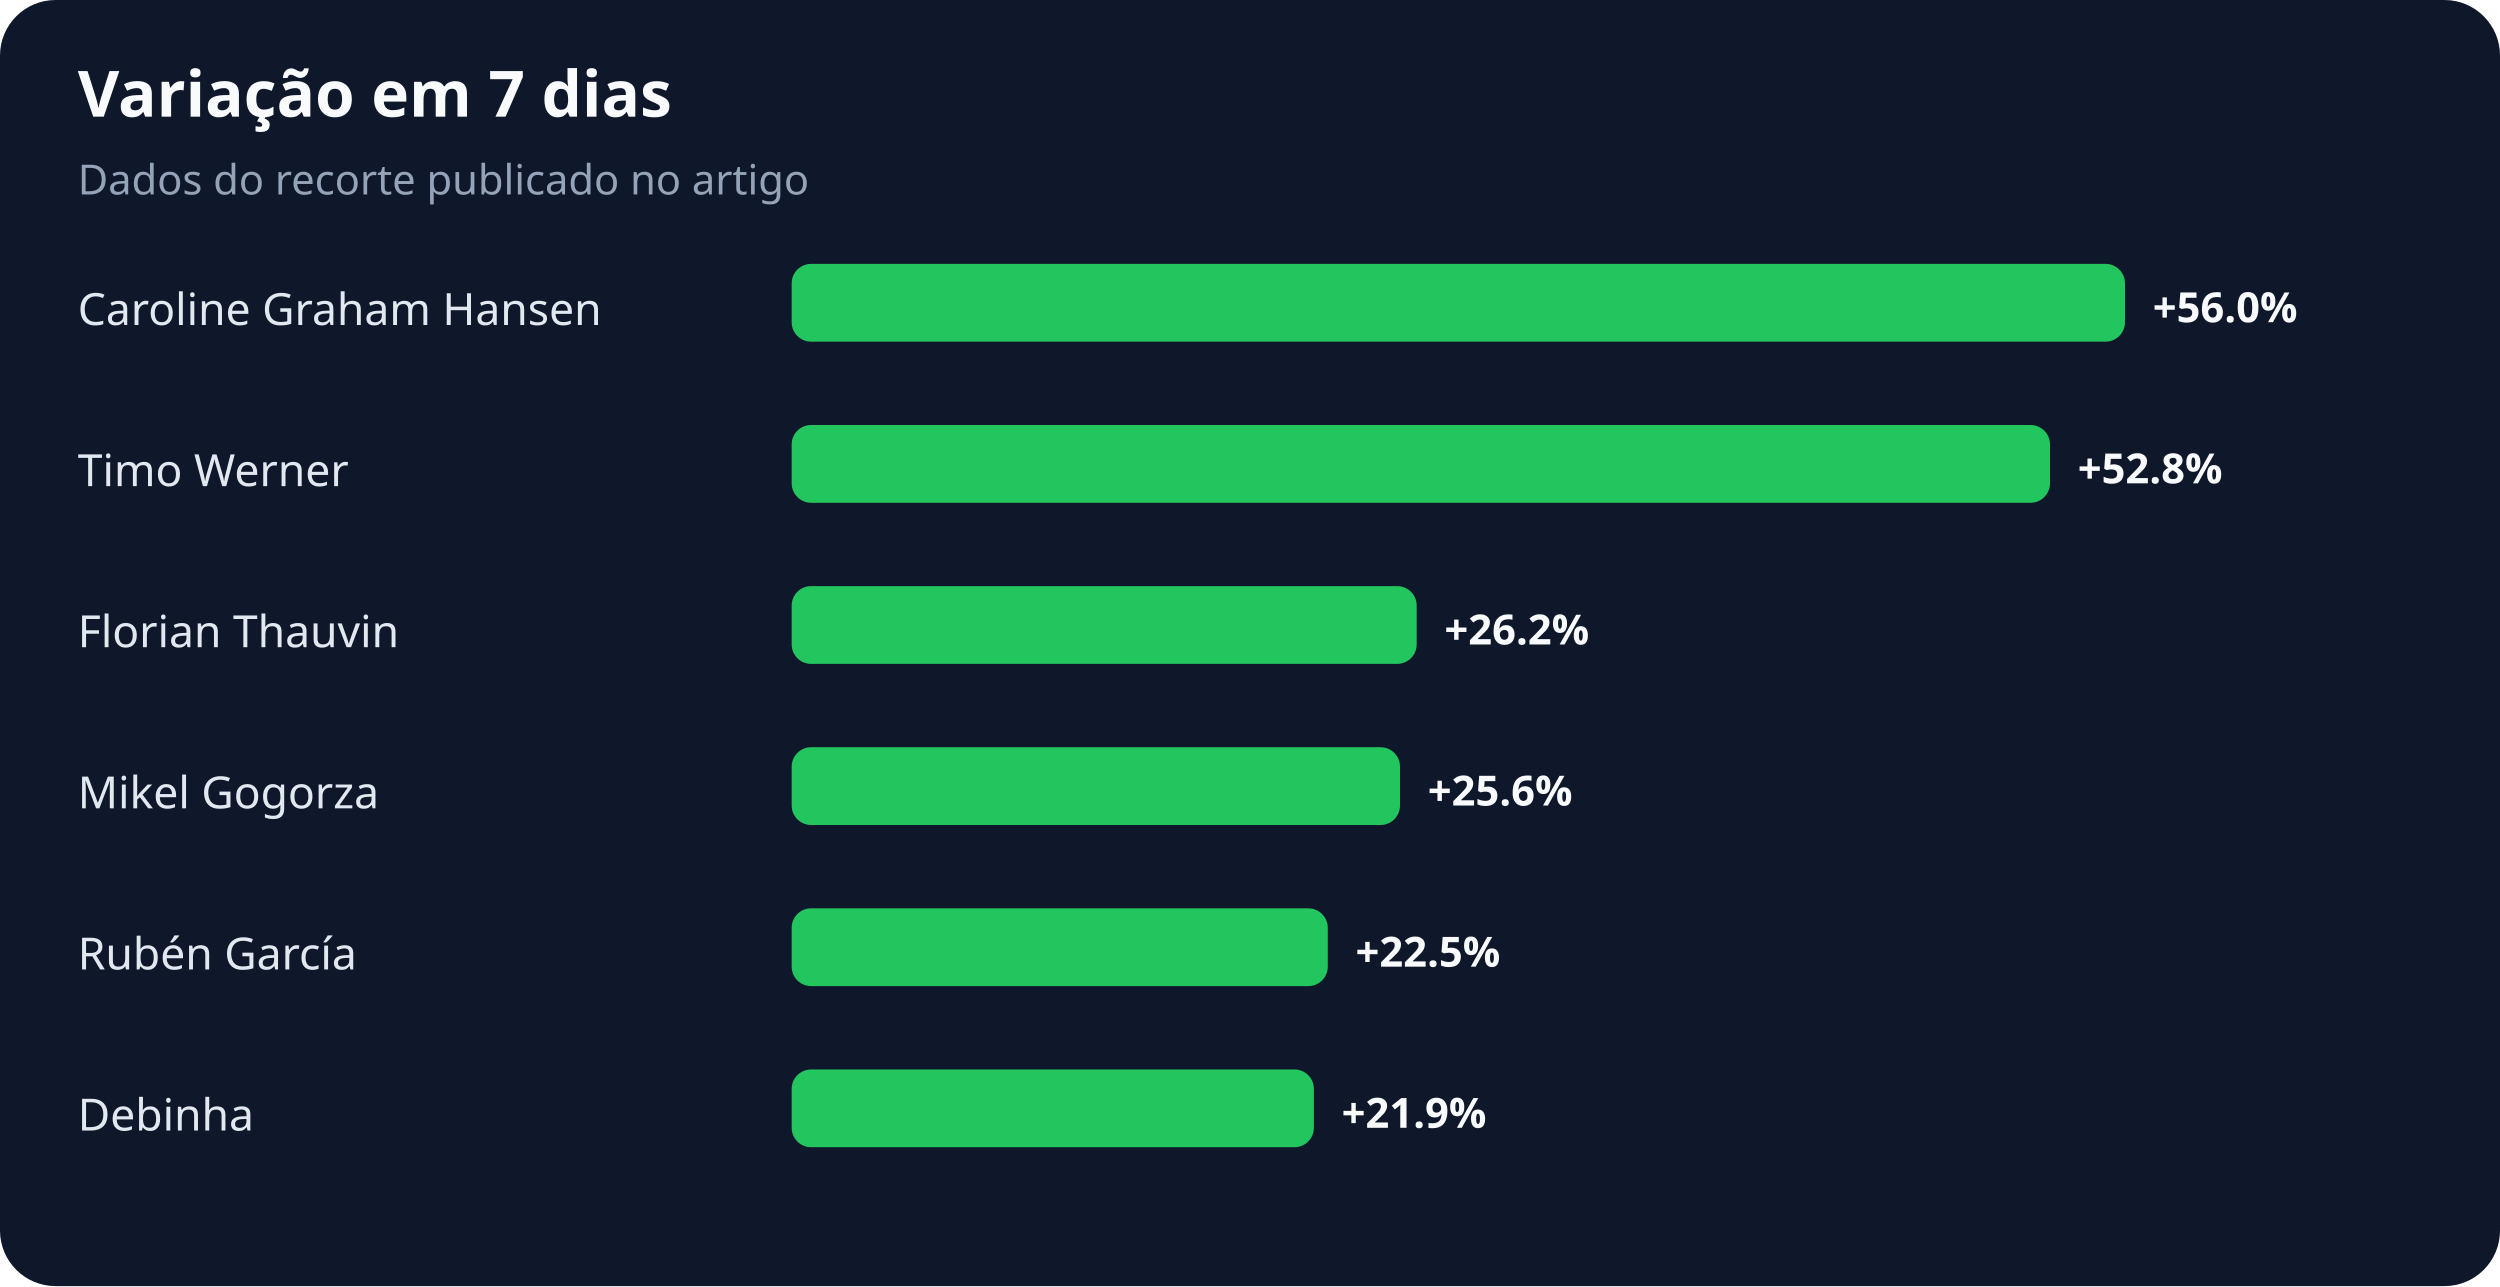
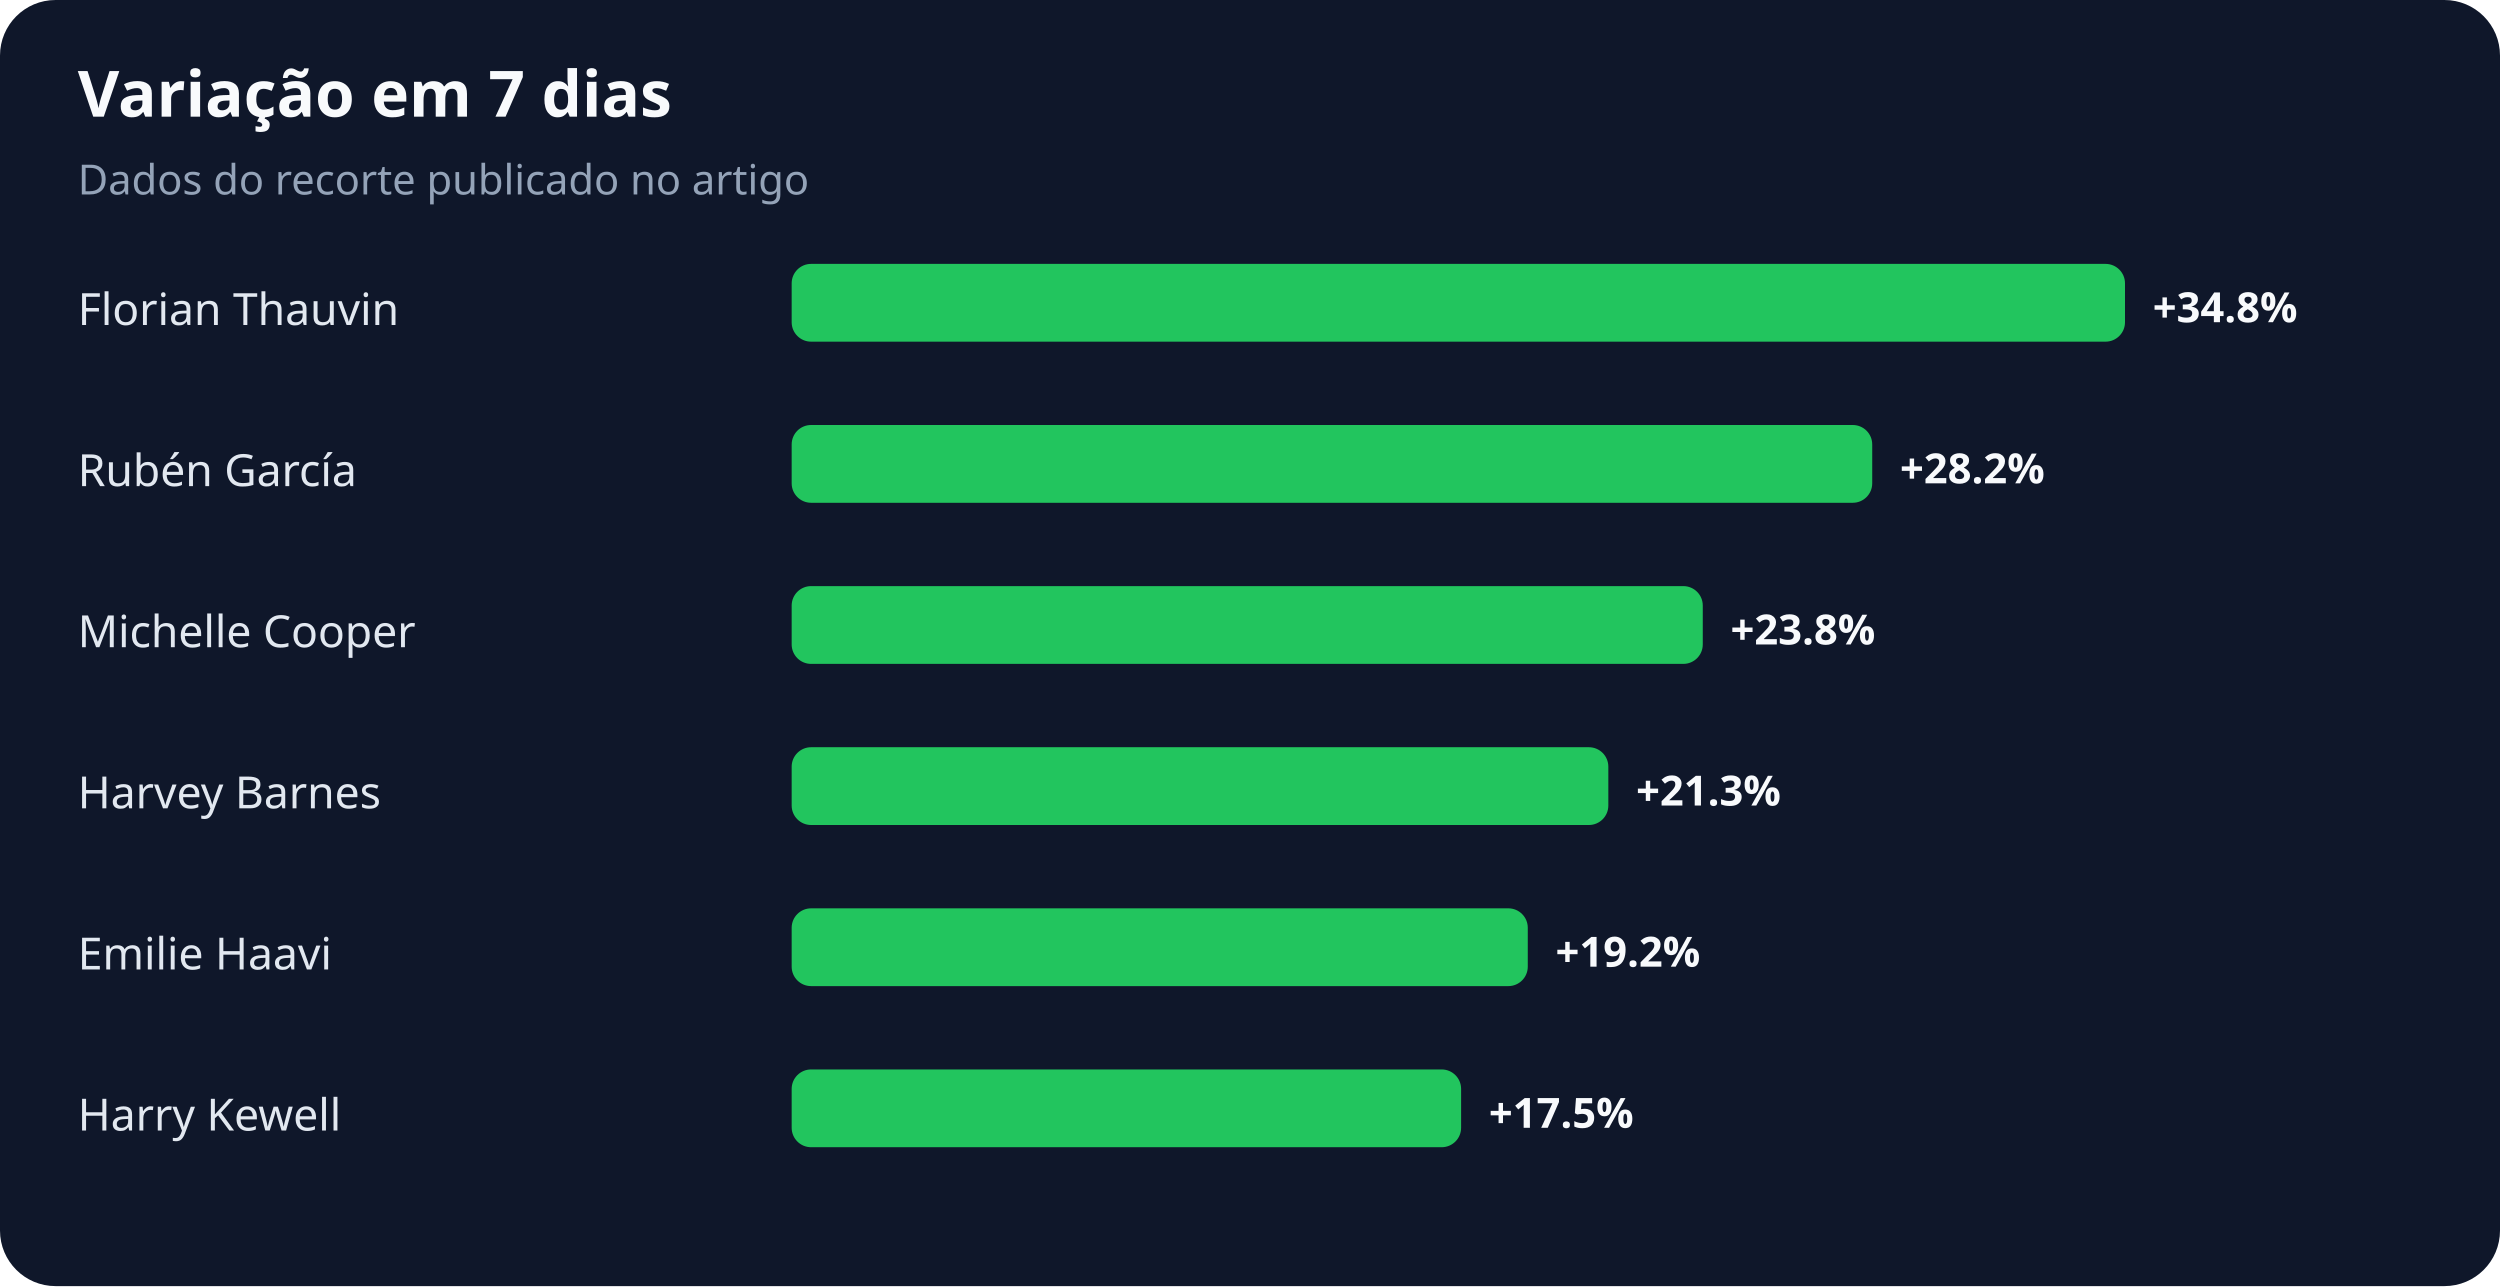
<svg xmlns="http://www.w3.org/2000/svg" width="900" height="463" viewBox="0 0 900 463" role="img" aria-labelledby="title desc">
  <rect width="100%" height="100%" rx="20" fill="#0f172a" />
  <text x="28" y="42" fill="#f8fafc" font-family="system-ui,sans-serif" font-size="23" font-weight="700">Variação em 7 dias</text>
  <text x="28" y="70" fill="#94a3b8" font-family="system-ui,sans-serif" font-size="15">Dados do recorte publicado no artigo</text>
-   <text x="28" y="117" fill="#e2e8f0" font-family="system-ui,sans-serif" font-size="16">Caroline Graham Hansen</text>
+   <text x="28" y="117" fill="#e2e8f0" font-family="system-ui,sans-serif" font-size="16">Florian Thauvin</text>
  <rect x="285" y="95" width="480" height="28" rx="7" fill="#22c55e" />
-   <text x="775" y="116" fill="#f8fafc" font-family="system-ui,sans-serif" font-size="15" font-weight="700">+56.0%</text>
-   <text x="28" y="175" fill="#e2e8f0" font-family="system-ui,sans-serif" font-size="16">Timo Werner</text>
-   <rect x="285" y="153" width="453" height="28" rx="7" fill="#22c55e" />
-   <text x="748" y="174" fill="#f8fafc" font-family="system-ui,sans-serif" font-size="15" font-weight="700">+52.8%</text>
-   <text x="28" y="233" fill="#e2e8f0" font-family="system-ui,sans-serif" font-size="16">Florian Thauvin</text>
-   <rect x="285" y="211" width="225" height="28" rx="7" fill="#22c55e" />
-   <text x="520" y="232" fill="#f8fafc" font-family="system-ui,sans-serif" font-size="15" font-weight="700">+26.2%</text>
-   <text x="28" y="291" fill="#e2e8f0" font-family="system-ui,sans-serif" font-size="16">Mikel Gogorza</text>
-   <rect x="285" y="269" width="219" height="28" rx="7" fill="#22c55e" />
-   <text x="514" y="290" fill="#f8fafc" font-family="system-ui,sans-serif" font-size="15" font-weight="700">+25.6%</text>
-   <text x="28" y="349" fill="#e2e8f0" font-family="system-ui,sans-serif" font-size="16">Rubén García</text>
-   <rect x="285" y="327" width="193" height="28" rx="7" fill="#22c55e" />
-   <text x="488" y="348" fill="#f8fafc" font-family="system-ui,sans-serif" font-size="15" font-weight="700">+22.5%</text>
-   <text x="28" y="407" fill="#e2e8f0" font-family="system-ui,sans-serif" font-size="16">Debinha</text>
-   <rect x="285" y="385" width="188" height="28" rx="7" fill="#22c55e" />
-   <text x="483" y="406" fill="#f8fafc" font-family="system-ui,sans-serif" font-size="15" font-weight="700">+21.9%</text>
+   <text x="775" y="116" fill="#f8fafc" font-family="system-ui,sans-serif" font-size="15" font-weight="700">+34.8%</text>
+   <text x="28" y="175" fill="#e2e8f0" font-family="system-ui,sans-serif" font-size="16">Rubén García</text>
+   <rect x="285" y="153" width="389" height="28" rx="7" fill="#22c55e" />
+   <text x="684" y="174" fill="#f8fafc" font-family="system-ui,sans-serif" font-size="15" font-weight="700">+28.2%</text>
+   <text x="28" y="233" fill="#e2e8f0" font-family="system-ui,sans-serif" font-size="16">Michelle Cooper</text>
+   <rect x="285" y="211" width="328" height="28" rx="7" fill="#22c55e" />
+   <text x="623" y="232" fill="#f8fafc" font-family="system-ui,sans-serif" font-size="15" font-weight="700">+23.8%</text>
+   <text x="28" y="291" fill="#e2e8f0" font-family="system-ui,sans-serif" font-size="16">Harvey Barnes</text>
+   <rect x="285" y="269" width="294" height="28" rx="7" fill="#22c55e" />
+   <text x="589" y="290" fill="#f8fafc" font-family="system-ui,sans-serif" font-size="15" font-weight="700">+21.3%</text>
+   <text x="28" y="349" fill="#e2e8f0" font-family="system-ui,sans-serif" font-size="16">Emilie Haavi</text>
+   <rect x="285" y="327" width="265" height="28" rx="7" fill="#22c55e" />
+   <text x="560" y="348" fill="#f8fafc" font-family="system-ui,sans-serif" font-size="15" font-weight="700">+19.2%</text>
+   <text x="28" y="407" fill="#e2e8f0" font-family="system-ui,sans-serif" font-size="16">Harry Kewell</text>
+   <rect x="285" y="385" width="241" height="28" rx="7" fill="#22c55e" />
+   <text x="536" y="406" fill="#f8fafc" font-family="system-ui,sans-serif" font-size="15" font-weight="700">+17.5%</text>
</svg>
